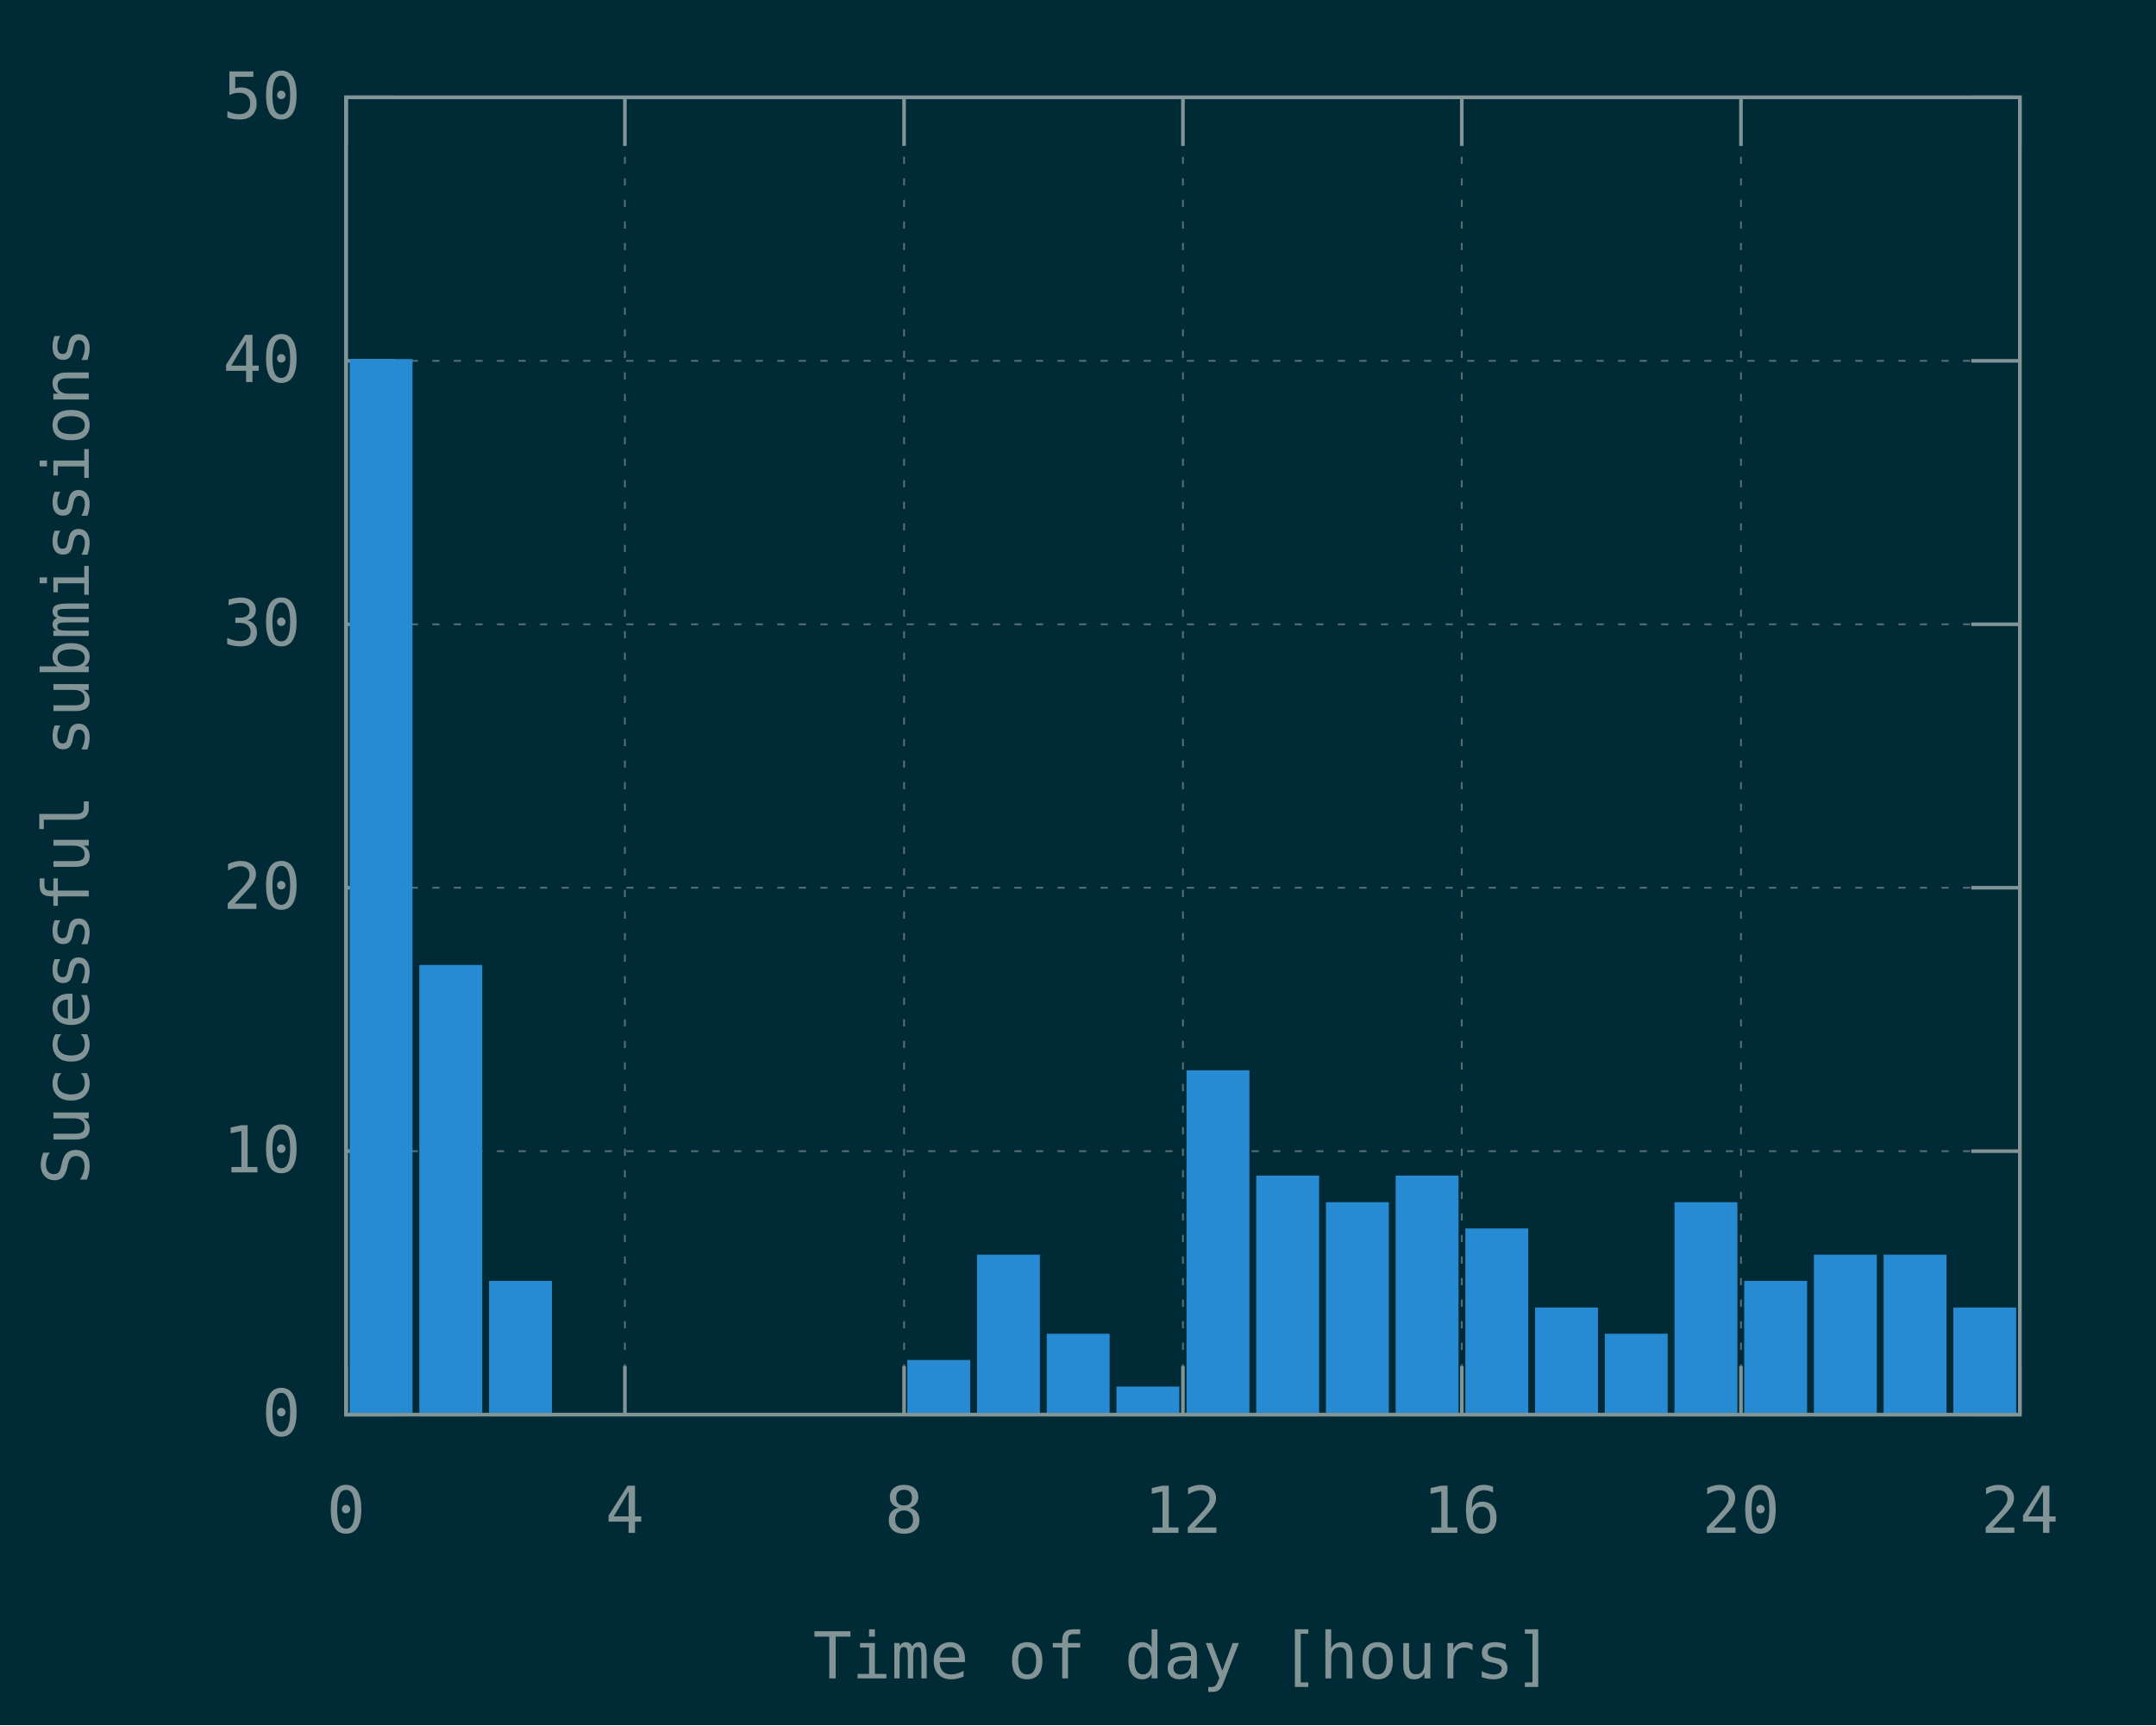
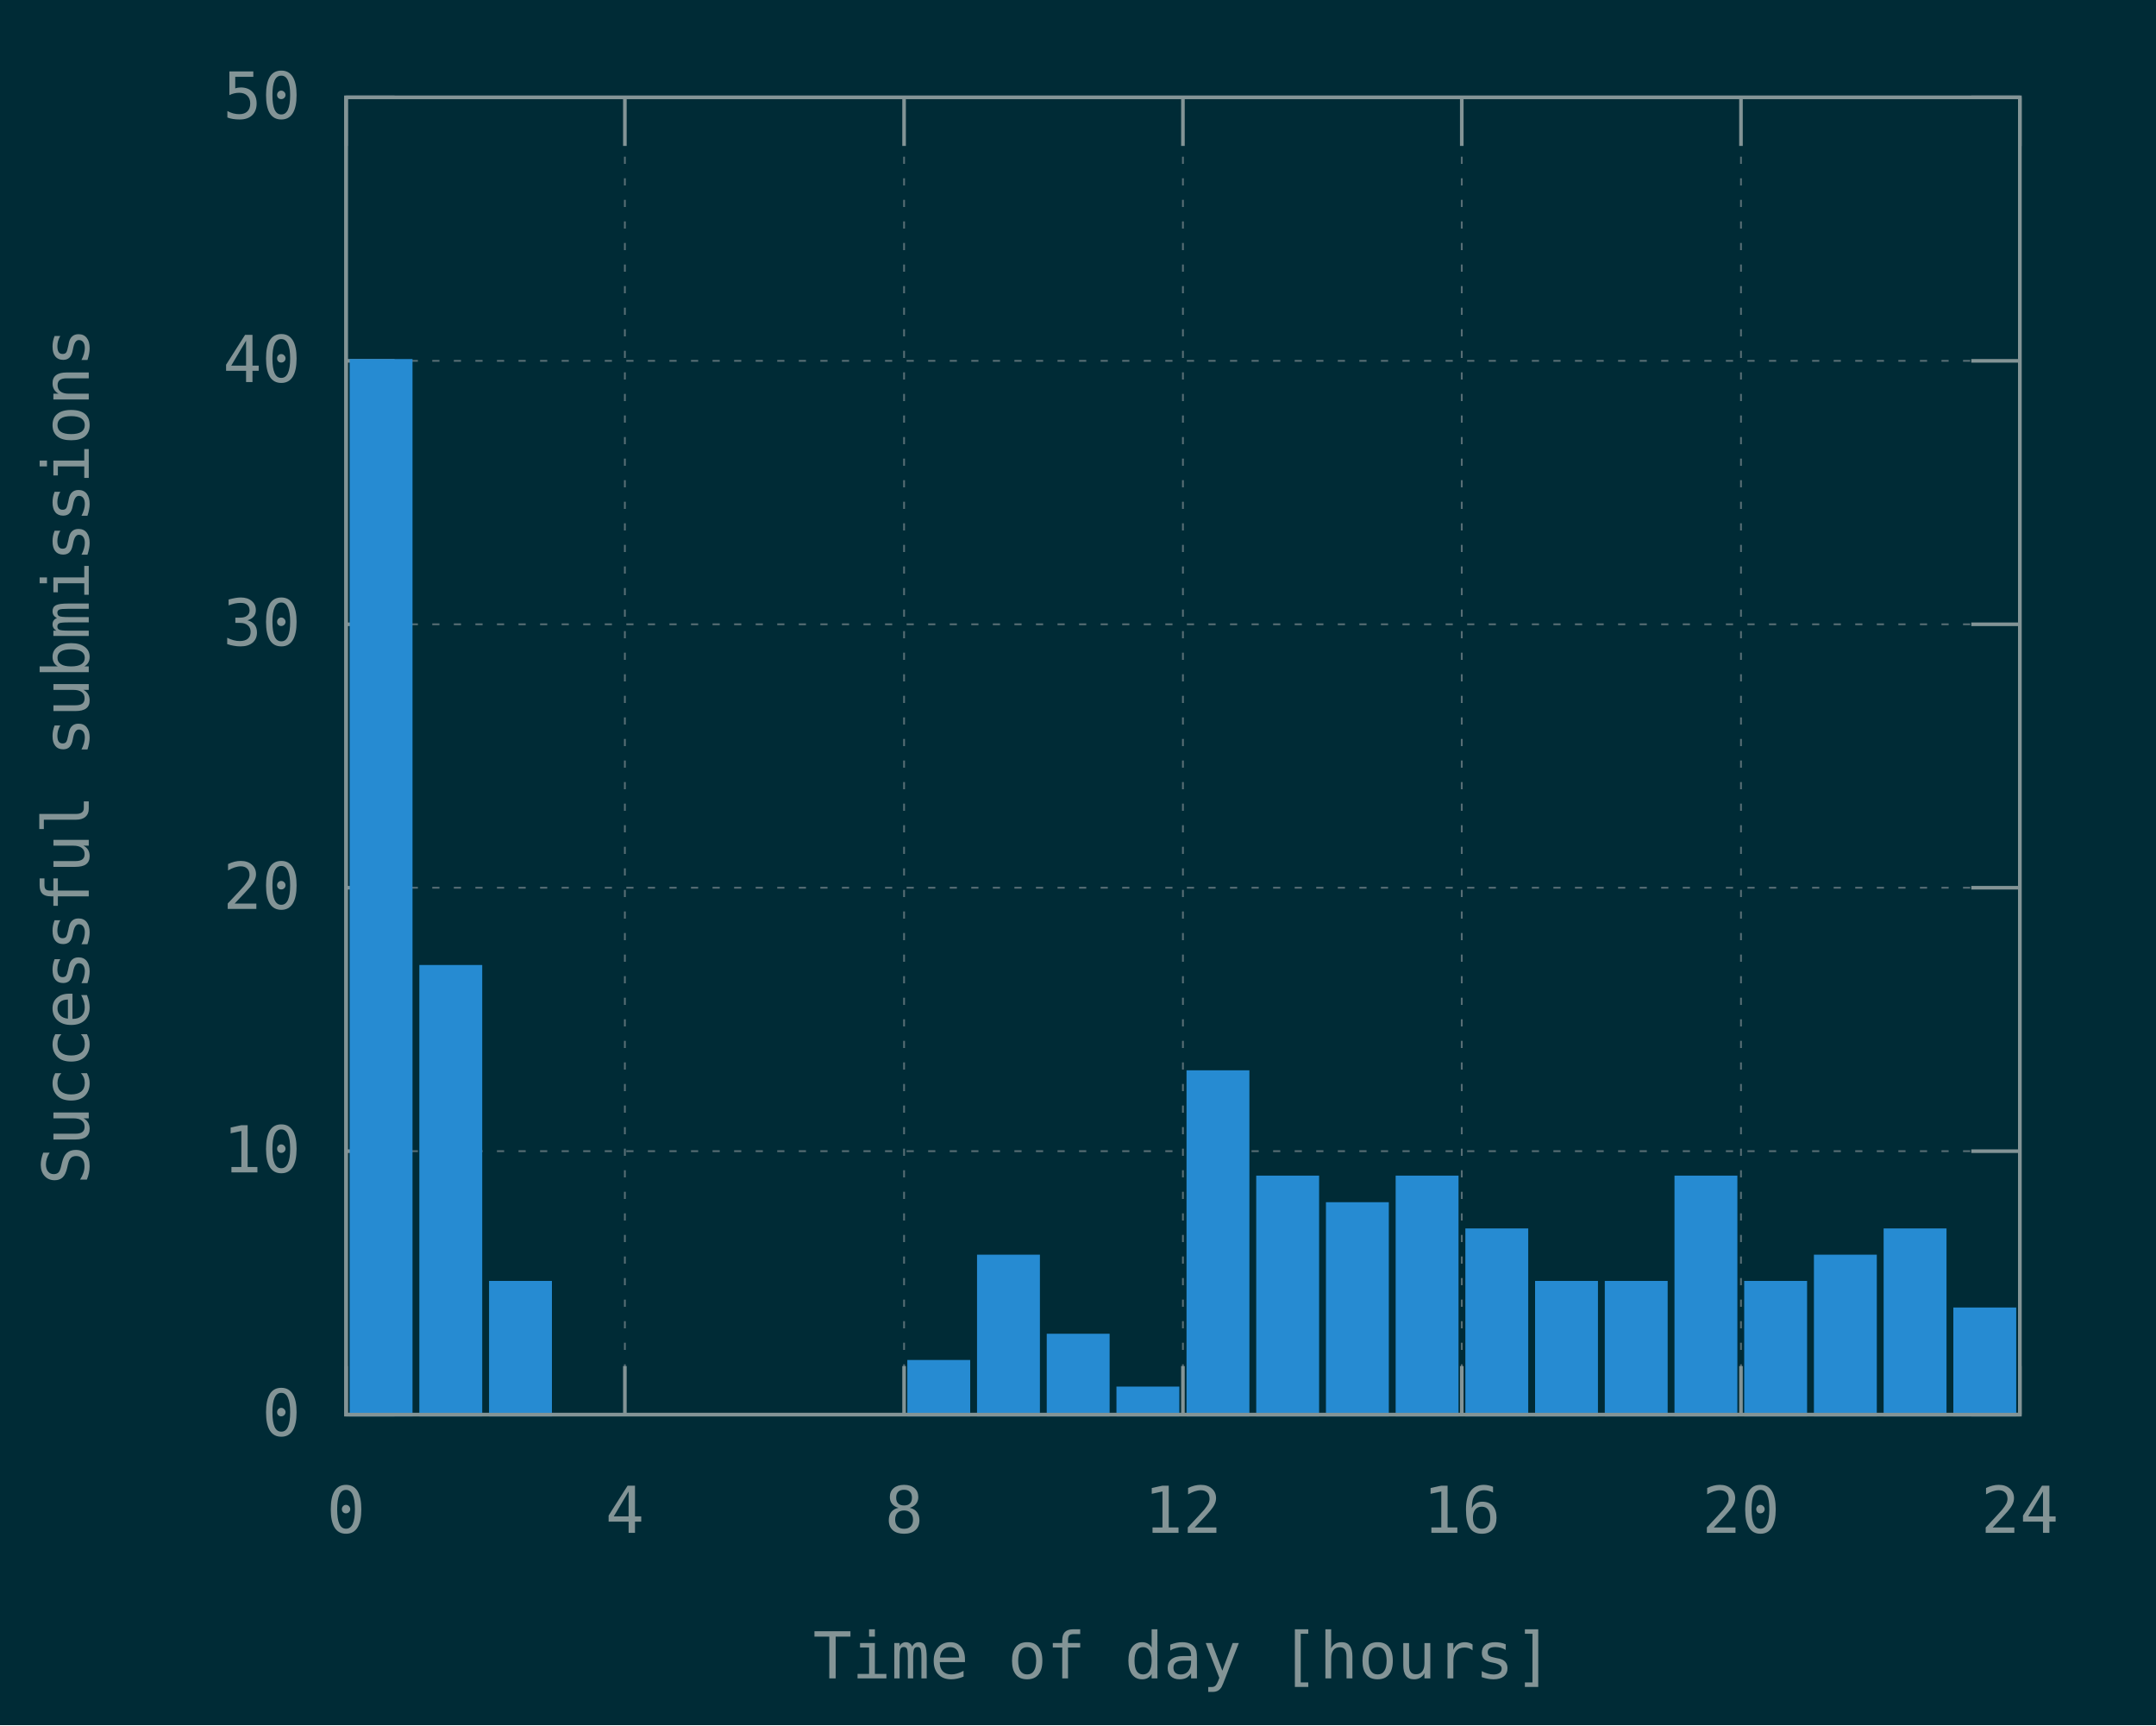
<svg xmlns="http://www.w3.org/2000/svg" xmlns:xlink="http://www.w3.org/1999/xlink" width="600" height="480" viewBox="0 0 600 480">
  <g id="gnuplot_canvas">
    <rect x="0" y="0" width="600" height="480" fill="#002b36" />
    <defs>
      <circle id="gpDot" r="0.5" stroke-width="0.5" stroke="currentColor" />
      <path id="gpPt0" stroke-width="0.148" stroke="currentColor" d="M-1,0 h2 M0,-1 v2" />
      <path id="gpPt1" stroke-width="0.148" stroke="currentColor" d="M-1,-1 L1,1 M1,-1 L-1,1" />
      <path id="gpPt2" stroke-width="0.148" stroke="currentColor" d="M-1,0 L1,0 M0,-1 L0,1 M-1,-1 L1,1 M-1,1 L1,-1" />
      <rect id="gpPt3" stroke-width="0.148" stroke="currentColor" x="-1" y="-1" width="2" height="2" />
      <rect id="gpPt4" stroke-width="0.148" stroke="currentColor" fill="currentColor" x="-1" y="-1" width="2" height="2" />
      <circle id="gpPt5" stroke-width="0.148" stroke="currentColor" cx="0" cy="0" r="1" />
      <use xlink:href="#gpPt5" id="gpPt6" fill="currentColor" stroke="none" />
      <path id="gpPt7" stroke-width="0.148" stroke="currentColor" d="M0,-1.33 L-1.33,0.67 L1.33,0.67 z" />
      <use xlink:href="#gpPt7" id="gpPt8" fill="currentColor" stroke="none" />
      <use xlink:href="#gpPt7" id="gpPt9" stroke="currentColor" transform="rotate(180)" />
      <use xlink:href="#gpPt9" id="gpPt10" fill="currentColor" stroke="none" />
      <use xlink:href="#gpPt3" id="gpPt11" stroke="currentColor" transform="rotate(45)" />
      <use xlink:href="#gpPt11" id="gpPt12" fill="currentColor" stroke="none" />
      <path id="gpPt13" stroke-width="0.148" stroke="currentColor" d="M0,1.330 L1.265,0.411 L0.782,-1.067 L-0.782,-1.076 L-1.265,0.411 z" />
      <use xlink:href="#gpPt13" id="gpPt14" fill="currentColor" stroke="none" />
      <filter id="textbox" filterUnits="objectBoundingBox" x="0" y="0" height="1" width="1">
        <feFlood flood-color="#002B36" flood-opacity="1" result="bgnd" />
        <feComposite in="SourceGraphic" in2="bgnd" operator="atop" />
      </filter>
      <filter id="greybox" filterUnits="objectBoundingBox" x="0" y="0" height="1" width="1">
        <feFlood flood-color="lightgrey" flood-opacity="1" result="grey" />
        <feComposite in="SourceGraphic" in2="grey" operator="atop" />
      </filter>
    </defs>
    <g fill="none" color="#002B36" stroke="currentColor" stroke-width="1.00" stroke-linecap="butt" stroke-linejoin="miter">
</g>
    <g fill="none" color="black" stroke="currentColor" stroke-width="1.00" stroke-linecap="butt" stroke-linejoin="miter">
</g>
    <g fill="none" color="black" stroke="rgb(131, 148, 150)" stroke-width="0.50" stroke-linecap="butt" stroke-linejoin="miter">
</g>
    <g fill="none" color="gray" stroke="currentColor" stroke-width="0.50" stroke-linecap="butt" stroke-linejoin="miter">
      <path stroke="rgb( 88, 110, 117)" stroke-dasharray="2,4" class="gridline" d="M96.3,393.6 L562.1,393.6  " />
    </g>
    <g fill="none" color="gray" stroke="rgb( 88, 110, 117)" stroke-width="1.00" stroke-linecap="butt" stroke-linejoin="miter">
</g>
    <g fill="none" color="black" stroke="currentColor" stroke-width="1.00" stroke-linecap="butt" stroke-linejoin="miter">
      <path stroke="rgb(131, 148, 150)" d="M96.3,393.6 L109.8,393.6 M562.1,393.6 L548.6,393.6  " />
      <g transform="translate(83.7,399.5)" stroke="none" fill="rgb(131,148,150)" font-family="Inconsolata" font-size="18.00" text-anchor="end">
        <text>
          <tspan font-family="Inconsolata"> 0</tspan>
        </text>
      </g>
    </g>
    <g fill="none" color="black" stroke="currentColor" stroke-width="1.00" stroke-linecap="butt" stroke-linejoin="miter">
</g>
    <g fill="none" color="black" stroke="rgb(131, 148, 150)" stroke-width="0.50" stroke-linecap="butt" stroke-linejoin="miter">
</g>
    <g fill="none" color="gray" stroke="currentColor" stroke-width="0.50" stroke-linecap="butt" stroke-linejoin="miter">
      <path stroke="rgb( 88, 110, 117)" stroke-dasharray="2,4" class="gridline" d="M96.3,320.3 L562.1,320.3  " />
    </g>
    <g fill="none" color="gray" stroke="rgb( 88, 110, 117)" stroke-width="1.00" stroke-linecap="butt" stroke-linejoin="miter">
</g>
    <g fill="none" color="black" stroke="currentColor" stroke-width="1.00" stroke-linecap="butt" stroke-linejoin="miter">
      <path stroke="rgb(131, 148, 150)" d="M96.3,320.3 L109.8,320.3 M562.1,320.3 L548.6,320.3  " />
      <g transform="translate(83.7,326.2)" stroke="none" fill="rgb(131,148,150)" font-family="Inconsolata" font-size="18.00" text-anchor="end">
        <text>
          <tspan font-family="Inconsolata"> 10</tspan>
        </text>
      </g>
    </g>
    <g fill="none" color="black" stroke="currentColor" stroke-width="1.00" stroke-linecap="butt" stroke-linejoin="miter">
</g>
    <g fill="none" color="black" stroke="rgb(131, 148, 150)" stroke-width="0.50" stroke-linecap="butt" stroke-linejoin="miter">
</g>
    <g fill="none" color="gray" stroke="currentColor" stroke-width="0.50" stroke-linecap="butt" stroke-linejoin="miter">
      <path stroke="rgb( 88, 110, 117)" stroke-dasharray="2,4" class="gridline" d="M96.3,247.0 L562.1,247.0  " />
    </g>
    <g fill="none" color="gray" stroke="rgb( 88, 110, 117)" stroke-width="1.00" stroke-linecap="butt" stroke-linejoin="miter">
</g>
    <g fill="none" color="black" stroke="currentColor" stroke-width="1.00" stroke-linecap="butt" stroke-linejoin="miter">
      <path stroke="rgb(131, 148, 150)" d="M96.3,247.0 L109.8,247.0 M562.1,247.0 L548.6,247.0  " />
      <g transform="translate(83.7,252.9)" stroke="none" fill="rgb(131,148,150)" font-family="Inconsolata" font-size="18.00" text-anchor="end">
        <text>
          <tspan font-family="Inconsolata"> 20</tspan>
        </text>
      </g>
    </g>
    <g fill="none" color="black" stroke="currentColor" stroke-width="1.00" stroke-linecap="butt" stroke-linejoin="miter">
</g>
    <g fill="none" color="black" stroke="rgb(131, 148, 150)" stroke-width="0.50" stroke-linecap="butt" stroke-linejoin="miter">
</g>
    <g fill="none" color="gray" stroke="currentColor" stroke-width="0.50" stroke-linecap="butt" stroke-linejoin="miter">
      <path stroke="rgb( 88, 110, 117)" stroke-dasharray="2,4" class="gridline" d="M96.3,173.7 L562.1,173.7  " />
    </g>
    <g fill="none" color="gray" stroke="rgb( 88, 110, 117)" stroke-width="1.00" stroke-linecap="butt" stroke-linejoin="miter">
</g>
    <g fill="none" color="black" stroke="currentColor" stroke-width="1.00" stroke-linecap="butt" stroke-linejoin="miter">
      <path stroke="rgb(131, 148, 150)" d="M96.3,173.7 L109.8,173.7 M562.1,173.7 L548.6,173.7  " />
      <g transform="translate(83.7,179.6)" stroke="none" fill="rgb(131,148,150)" font-family="Inconsolata" font-size="18.00" text-anchor="end">
        <text>
          <tspan font-family="Inconsolata"> 30</tspan>
        </text>
      </g>
    </g>
    <g fill="none" color="black" stroke="currentColor" stroke-width="1.00" stroke-linecap="butt" stroke-linejoin="miter">
</g>
    <g fill="none" color="black" stroke="rgb(131, 148, 150)" stroke-width="0.50" stroke-linecap="butt" stroke-linejoin="miter">
</g>
    <g fill="none" color="gray" stroke="currentColor" stroke-width="0.50" stroke-linecap="butt" stroke-linejoin="miter">
      <path stroke="rgb( 88, 110, 117)" stroke-dasharray="2,4" class="gridline" d="M96.3,100.4 L562.1,100.4  " />
    </g>
    <g fill="none" color="gray" stroke="rgb( 88, 110, 117)" stroke-width="1.00" stroke-linecap="butt" stroke-linejoin="miter">
</g>
    <g fill="none" color="black" stroke="currentColor" stroke-width="1.00" stroke-linecap="butt" stroke-linejoin="miter">
      <path stroke="rgb(131, 148, 150)" d="M96.3,100.4 L109.8,100.4 M562.1,100.4 L548.6,100.4  " />
      <g transform="translate(83.7,106.3)" stroke="none" fill="rgb(131,148,150)" font-family="Inconsolata" font-size="18.00" text-anchor="end">
        <text>
          <tspan font-family="Inconsolata"> 40</tspan>
        </text>
      </g>
    </g>
    <g fill="none" color="black" stroke="currentColor" stroke-width="1.00" stroke-linecap="butt" stroke-linejoin="miter">
</g>
    <g fill="none" color="black" stroke="rgb(131, 148, 150)" stroke-width="0.50" stroke-linecap="butt" stroke-linejoin="miter">
</g>
    <g fill="none" color="gray" stroke="currentColor" stroke-width="0.50" stroke-linecap="butt" stroke-linejoin="miter">
      <path stroke="rgb( 88, 110, 117)" stroke-dasharray="2,4" class="gridline" d="M96.3,27.1 L562.1,27.1  " />
    </g>
    <g fill="none" color="gray" stroke="rgb( 88, 110, 117)" stroke-width="1.00" stroke-linecap="butt" stroke-linejoin="miter">
</g>
    <g fill="none" color="black" stroke="currentColor" stroke-width="1.00" stroke-linecap="butt" stroke-linejoin="miter">
      <path stroke="rgb(131, 148, 150)" d="M96.3,27.1 L109.8,27.1 M562.1,27.1 L548.6,27.1  " />
      <g transform="translate(83.7,33.0)" stroke="none" fill="rgb(131,148,150)" font-family="Inconsolata" font-size="18.00" text-anchor="end">
        <text>
          <tspan font-family="Inconsolata"> 50</tspan>
        </text>
      </g>
    </g>
    <g fill="none" color="black" stroke="currentColor" stroke-width="1.00" stroke-linecap="butt" stroke-linejoin="miter">
</g>
    <g fill="none" color="black" stroke="rgb(131, 148, 150)" stroke-width="0.50" stroke-linecap="butt" stroke-linejoin="miter">
</g>
    <g fill="none" color="gray" stroke="currentColor" stroke-width="0.50" stroke-linecap="butt" stroke-linejoin="miter">
      <path stroke="rgb( 88, 110, 117)" stroke-dasharray="2,4" class="gridline" d="M96.3,393.6 L96.3,27.1  " />
    </g>
    <g fill="none" color="gray" stroke="rgb( 88, 110, 117)" stroke-width="1.00" stroke-linecap="butt" stroke-linejoin="miter">
</g>
    <g fill="none" color="black" stroke="currentColor" stroke-width="1.00" stroke-linecap="butt" stroke-linejoin="miter">
      <path stroke="rgb(131, 148, 150)" d="M96.3,393.6 L96.3,380.1 M96.3,27.1 L96.3,40.6  " />
      <g transform="translate(96.3,426.5)" stroke="none" fill="rgb(131,148,150)" font-family="Inconsolata" font-size="18.00" text-anchor="middle">
        <text>
          <tspan font-family="Inconsolata"> 0</tspan>
        </text>
      </g>
    </g>
    <g fill="none" color="black" stroke="currentColor" stroke-width="1.00" stroke-linecap="butt" stroke-linejoin="miter">
</g>
    <g fill="none" color="black" stroke="rgb(131, 148, 150)" stroke-width="0.50" stroke-linecap="butt" stroke-linejoin="miter">
</g>
    <g fill="none" color="gray" stroke="currentColor" stroke-width="0.50" stroke-linecap="butt" stroke-linejoin="miter">
      <path stroke="rgb( 88, 110, 117)" stroke-dasharray="2,4" class="gridline" d="M173.9,393.6 L173.9,27.1  " />
    </g>
    <g fill="none" color="gray" stroke="rgb( 88, 110, 117)" stroke-width="1.00" stroke-linecap="butt" stroke-linejoin="miter">
</g>
    <g fill="none" color="black" stroke="currentColor" stroke-width="1.00" stroke-linecap="butt" stroke-linejoin="miter">
      <path stroke="rgb(131, 148, 150)" d="M173.9,393.6 L173.9,380.1 M173.9,27.1 L173.9,40.6  " />
      <g transform="translate(173.9,426.5)" stroke="none" fill="rgb(131,148,150)" font-family="Inconsolata" font-size="18.00" text-anchor="middle">
        <text>
          <tspan font-family="Inconsolata"> 4</tspan>
        </text>
      </g>
    </g>
    <g fill="none" color="black" stroke="currentColor" stroke-width="1.00" stroke-linecap="butt" stroke-linejoin="miter">
</g>
    <g fill="none" color="black" stroke="rgb(131, 148, 150)" stroke-width="0.50" stroke-linecap="butt" stroke-linejoin="miter">
</g>
    <g fill="none" color="gray" stroke="currentColor" stroke-width="0.50" stroke-linecap="butt" stroke-linejoin="miter">
      <path stroke="rgb( 88, 110, 117)" stroke-dasharray="2,4" class="gridline" d="M251.6,393.6 L251.6,27.1  " />
    </g>
    <g fill="none" color="gray" stroke="rgb( 88, 110, 117)" stroke-width="1.00" stroke-linecap="butt" stroke-linejoin="miter">
</g>
    <g fill="none" color="black" stroke="currentColor" stroke-width="1.00" stroke-linecap="butt" stroke-linejoin="miter">
      <path stroke="rgb(131, 148, 150)" d="M251.6,393.6 L251.6,380.1 M251.6,27.1 L251.6,40.6  " />
      <g transform="translate(251.6,426.5)" stroke="none" fill="rgb(131,148,150)" font-family="Inconsolata" font-size="18.00" text-anchor="middle">
        <text>
          <tspan font-family="Inconsolata"> 8</tspan>
        </text>
      </g>
    </g>
    <g fill="none" color="black" stroke="currentColor" stroke-width="1.00" stroke-linecap="butt" stroke-linejoin="miter">
</g>
    <g fill="none" color="black" stroke="rgb(131, 148, 150)" stroke-width="0.50" stroke-linecap="butt" stroke-linejoin="miter">
</g>
    <g fill="none" color="gray" stroke="currentColor" stroke-width="0.50" stroke-linecap="butt" stroke-linejoin="miter">
      <path stroke="rgb( 88, 110, 117)" stroke-dasharray="2,4" class="gridline" d="M329.2,393.6 L329.2,27.1  " />
    </g>
    <g fill="none" color="gray" stroke="rgb( 88, 110, 117)" stroke-width="1.00" stroke-linecap="butt" stroke-linejoin="miter">
</g>
    <g fill="none" color="black" stroke="currentColor" stroke-width="1.00" stroke-linecap="butt" stroke-linejoin="miter">
      <path stroke="rgb(131, 148, 150)" d="M329.2,393.6 L329.2,380.1 M329.2,27.1 L329.2,40.6  " />
      <g transform="translate(329.2,426.5)" stroke="none" fill="rgb(131,148,150)" font-family="Inconsolata" font-size="18.00" text-anchor="middle">
        <text>
          <tspan font-family="Inconsolata"> 12</tspan>
        </text>
      </g>
    </g>
    <g fill="none" color="black" stroke="currentColor" stroke-width="1.00" stroke-linecap="butt" stroke-linejoin="miter">
</g>
    <g fill="none" color="black" stroke="rgb(131, 148, 150)" stroke-width="0.50" stroke-linecap="butt" stroke-linejoin="miter">
</g>
    <g fill="none" color="gray" stroke="currentColor" stroke-width="0.50" stroke-linecap="butt" stroke-linejoin="miter">
      <path stroke="rgb( 88, 110, 117)" stroke-dasharray="2,4" class="gridline" d="M406.8,393.6 L406.8,27.1  " />
    </g>
    <g fill="none" color="gray" stroke="rgb( 88, 110, 117)" stroke-width="1.00" stroke-linecap="butt" stroke-linejoin="miter">
</g>
    <g fill="none" color="black" stroke="currentColor" stroke-width="1.00" stroke-linecap="butt" stroke-linejoin="miter">
      <path stroke="rgb(131, 148, 150)" d="M406.8,393.6 L406.8,380.1 M406.8,27.1 L406.8,40.6  " />
      <g transform="translate(406.8,426.5)" stroke="none" fill="rgb(131,148,150)" font-family="Inconsolata" font-size="18.00" text-anchor="middle">
        <text>
          <tspan font-family="Inconsolata"> 16</tspan>
        </text>
      </g>
    </g>
    <g fill="none" color="black" stroke="currentColor" stroke-width="1.00" stroke-linecap="butt" stroke-linejoin="miter">
</g>
    <g fill="none" color="black" stroke="rgb(131, 148, 150)" stroke-width="0.50" stroke-linecap="butt" stroke-linejoin="miter">
</g>
    <g fill="none" color="gray" stroke="currentColor" stroke-width="0.50" stroke-linecap="butt" stroke-linejoin="miter">
      <path stroke="rgb( 88, 110, 117)" stroke-dasharray="2,4" class="gridline" d="M484.5,393.6 L484.5,40.6 L484.5,27.1  " />
    </g>
    <g fill="none" color="gray" stroke="rgb( 88, 110, 117)" stroke-width="1.00" stroke-linecap="butt" stroke-linejoin="miter">
</g>
    <g fill="none" color="black" stroke="currentColor" stroke-width="1.00" stroke-linecap="butt" stroke-linejoin="miter">
      <path stroke="rgb(131, 148, 150)" d="M484.5,393.6 L484.5,380.1 M484.5,27.1 L484.5,40.6  " />
      <g transform="translate(484.5,426.5)" stroke="none" fill="rgb(131,148,150)" font-family="Inconsolata" font-size="18.00" text-anchor="middle">
        <text>
          <tspan font-family="Inconsolata"> 20</tspan>
        </text>
      </g>
    </g>
    <g fill="none" color="black" stroke="currentColor" stroke-width="1.00" stroke-linecap="butt" stroke-linejoin="miter">
</g>
    <g fill="none" color="black" stroke="rgb(131, 148, 150)" stroke-width="0.50" stroke-linecap="butt" stroke-linejoin="miter">
</g>
    <g fill="none" color="gray" stroke="currentColor" stroke-width="0.50" stroke-linecap="butt" stroke-linejoin="miter">
      <path stroke="rgb( 88, 110, 117)" stroke-dasharray="2,4" class="gridline" d="M562.1,393.6 L562.1,27.1  " />
    </g>
    <g fill="none" color="gray" stroke="rgb( 88, 110, 117)" stroke-width="1.00" stroke-linecap="butt" stroke-linejoin="miter">
</g>
    <g fill="none" color="black" stroke="currentColor" stroke-width="1.00" stroke-linecap="butt" stroke-linejoin="miter">
      <path stroke="rgb(131, 148, 150)" d="M562.1,393.6 L562.1,380.1 M562.1,27.1 L562.1,40.6  " />
      <g transform="translate(562.1,426.5)" stroke="none" fill="rgb(131,148,150)" font-family="Inconsolata" font-size="18.00" text-anchor="middle">
        <text>
          <tspan font-family="Inconsolata"> 24</tspan>
        </text>
      </g>
    </g>
    <g fill="none" color="black" stroke="currentColor" stroke-width="1.00" stroke-linecap="butt" stroke-linejoin="miter">
</g>
    <g fill="none" color="black" stroke="currentColor" stroke-width="1.00" stroke-linecap="butt" stroke-linejoin="miter">
      <path stroke="rgb(131, 148, 150)" d="M96.3,27.1 L96.3,393.6 L562.1,393.6 L562.1,27.1 L96.3,27.1 Z  " />
    </g>
    <g fill="none" color="black" stroke="currentColor" stroke-width="1.00" stroke-linecap="butt" stroke-linejoin="miter">
      <g transform="translate(24.7,210.4) rotate(270)" stroke="none" fill="rgb(131,148,150)" font-family="Inconsolata" font-size="18.00" text-anchor="middle">
        <text>
          <tspan font-family="Inconsolata">Successful submissions</tspan>
        </text>
      </g>
    </g>
    <g fill="none" color="black" stroke="currentColor" stroke-width="1.00" stroke-linecap="butt" stroke-linejoin="miter">
      <g transform="translate(329.2,467.0)" stroke="none" fill="rgb(131,148,150)" font-family="Inconsolata" font-size="18.00" text-anchor="middle">
        <text>
          <tspan font-family="Inconsolata">Time of day [hours]</tspan>
        </text>
      </g>
    </g>
    <g fill="none" color="black" stroke="currentColor" stroke-width="1.00" stroke-linecap="butt" stroke-linejoin="miter">
</g>
    <g id="gnuplot_plot_1">
      <g fill="none" color="black" stroke="currentColor" stroke-width="1.00" stroke-linecap="butt" stroke-linejoin="miter">
        <g stroke="none" shape-rendering="crispEdges">
          <polygon fill="rgb( 38, 139, 210)" points="97.8,393.6 114.4,393.6 114.4,100.3 97.8,100.3 " />
        </g>
        <path stroke="rgb( 38, 139, 210)" d="M97.8,393.6 L97.8,100.4 L114.3,100.4 L114.3,393.6 L97.8,393.6 Z  " />
        <g stroke="none" shape-rendering="crispEdges">
          <polygon fill="rgb( 38, 139, 210)" points="117.2,393.6 133.8,393.6 133.8,268.9 117.2,268.9 " />
        </g>
        <path stroke="rgb( 38, 139, 210)" d="M117.2,393.6 L117.2,269.0 L133.7,269.0 L133.7,393.6 L117.2,393.6 Z  " />
        <g stroke="none" shape-rendering="crispEdges">
          <polygon fill="rgb( 38, 139, 210)" points="136.6,393.6 153.2,393.6 153.2,356.8 136.6,356.8 " />
        </g>
        <path stroke="rgb( 38, 139, 210)" d="M136.6,393.6 L136.6,356.9 L153.1,356.9 L153.1,393.6 L136.6,393.6 Z  " />
        <g stroke="none" shape-rendering="crispEdges">
          <polygon fill="rgb( 38, 139, 210)" points="253.0,393.6 269.6,393.6 269.6,378.8 253.0,378.8 " />
        </g>
        <path stroke="rgb( 38, 139, 210)" d="M253.0,393.6 L253.0,378.9 L269.5,378.9 L269.5,393.6 L253.0,393.6 Z  " />
        <g stroke="none" shape-rendering="crispEdges">
          <polygon fill="rgb( 38, 139, 210)" points="272.4,393.6 289.0,393.6 289.0,349.5 272.4,349.5 " />
        </g>
        <path stroke="rgb( 38, 139, 210)" d="M272.4,393.6 L272.4,349.6 L288.9,349.6 L288.9,393.6 L272.4,393.6 Z  " />
        <g stroke="none" shape-rendering="crispEdges">
          <polygon fill="rgb( 38, 139, 210)" points="291.8,393.6 308.4,393.6 308.4,371.5 291.8,371.5 " />
        </g>
        <path stroke="rgb( 38, 139, 210)" d="M291.8,393.6 L291.8,371.6 L308.3,371.6 L308.3,393.6 L291.8,393.6 Z  " />
        <g stroke="none" shape-rendering="crispEdges">
          <polygon fill="rgb( 38, 139, 210)" points="311.2,393.6 327.8,393.6 327.8,386.2 311.2,386.2 " />
        </g>
        <path stroke="rgb( 38, 139, 210)" d="M311.2,393.6 L311.2,386.3 L327.7,386.3 L327.7,393.6 L311.2,393.6 Z  " />
        <g stroke="none" shape-rendering="crispEdges">
          <polygon fill="rgb( 38, 139, 210)" points="330.7,393.6 347.3,393.6 347.3,298.2 330.7,298.2 " />
        </g>
        <path stroke="rgb( 38, 139, 210)" d="M330.7,393.6 L330.7,298.3 L347.2,298.3 L347.2,393.6 L330.7,393.6 Z  " />
        <g stroke="none" shape-rendering="crispEdges">
          <polygon fill="rgb( 38, 139, 210)" points="350.1,393.6 366.7,393.6 366.7,327.5 350.1,327.5 " />
        </g>
        <path stroke="rgb( 38, 139, 210)" d="M350.1,393.6 L350.1,327.6 L366.6,327.6 L366.6,393.6 L350.1,393.6 Z  " />
        <g stroke="none" shape-rendering="crispEdges">
          <polygon fill="rgb( 38, 139, 210)" points="369.5,393.6 386.1,393.6 386.1,334.9 369.5,334.9 " />
        </g>
        <path stroke="rgb( 38, 139, 210)" d="M369.5,393.6 L369.5,335.0 L386.0,335.0 L386.0,393.6 L369.5,393.6 Z  " />
        <g stroke="none" shape-rendering="crispEdges">
          <polygon fill="rgb( 38, 139, 210)" points="388.9,393.6 405.5,393.6 405.5,327.5 388.9,327.5 " />
        </g>
        <path stroke="rgb( 38, 139, 210)" d="M388.9,393.6 L388.9,327.6 L405.4,327.6 L405.4,393.6 L388.9,393.6 Z  " />
        <g stroke="none" shape-rendering="crispEdges">
          <polygon fill="rgb( 38, 139, 210)" points="408.3,393.6 424.9,393.6 424.9,342.2 408.3,342.2 " />
        </g>
        <path stroke="rgb( 38, 139, 210)" d="M408.3,393.6 L408.3,342.3 L424.8,342.3 L424.8,393.6 L408.3,393.6 Z  " />
        <g stroke="none" shape-rendering="crispEdges">
-           <polygon fill="rgb( 38, 139, 210)" points="427.7,393.6 444.3,393.6 444.3,364.2 427.7,364.2 " />
-         </g>
-         <path stroke="rgb( 38, 139, 210)" d="M427.7,393.6 L427.7,364.3 L444.2,364.3 L444.2,393.6 L427.7,393.6 Z  " />
-         <g stroke="none" shape-rendering="crispEdges">
-           <polygon fill="rgb( 38, 139, 210)" points="447.1,393.6 463.7,393.6 463.7,371.5 447.1,371.5 " />
-         </g>
-         <path stroke="rgb( 38, 139, 210)" d="M447.1,393.6 L447.1,371.6 L463.6,371.6 L463.6,393.6 L447.1,393.6 Z  " />
-         <g stroke="none" shape-rendering="crispEdges">
-           <polygon fill="rgb( 38, 139, 210)" points="466.5,393.6 483.1,393.6 483.1,334.9 466.5,334.9 " />
-         </g>
-         <path stroke="rgb( 38, 139, 210)" d="M466.5,393.6 L466.5,335.0 L483.0,335.0 L483.0,393.6 L466.5,393.6 Z  " />
+           <polygon fill="rgb( 38, 139, 210)" points="427.7,393.6 444.3,393.6 444.3,356.8 427.7,356.8 " />
+         </g>
+         <path stroke="rgb( 38, 139, 210)" d="M427.7,393.6 L427.7,356.9 L444.2,356.9 L444.2,393.6 L427.7,393.6 Z  " />
+         <g stroke="none" shape-rendering="crispEdges">
+           <polygon fill="rgb( 38, 139, 210)" points="447.1,393.6 463.7,393.6 463.7,356.8 447.1,356.8 " />
+         </g>
+         <path stroke="rgb( 38, 139, 210)" d="M447.1,393.6 L447.1,356.9 L463.6,356.9 L463.6,393.6 L447.1,393.6 Z  " />
+         <g stroke="none" shape-rendering="crispEdges">
+           <polygon fill="rgb( 38, 139, 210)" points="466.5,393.6 483.1,393.6 483.1,327.5 466.5,327.5 " />
+         </g>
+         <path stroke="rgb( 38, 139, 210)" d="M466.5,393.6 L466.5,327.6 L483.0,327.6 L483.0,393.6 L466.5,393.6 Z  " />
        <g stroke="none" shape-rendering="crispEdges">
          <polygon fill="rgb( 38, 139, 210)" points="485.9,393.6 502.5,393.6 502.5,356.8 485.9,356.8 " />
        </g>
        <path stroke="rgb( 38, 139, 210)" d="M485.9,393.6 L485.9,356.9 L502.4,356.9 L502.4,393.6 L485.9,393.6 Z  " />
        <g stroke="none" shape-rendering="crispEdges">
          <polygon fill="rgb( 38, 139, 210)" points="505.3,393.6 521.9,393.6 521.9,349.5 505.3,349.5 " />
        </g>
        <path stroke="rgb( 38, 139, 210)" d="M505.3,393.6 L505.3,349.6 L521.8,349.6 L521.8,393.6 L505.3,393.6 Z  " />
        <g stroke="none" shape-rendering="crispEdges">
-           <polygon fill="rgb( 38, 139, 210)" points="524.7,393.6 541.3,393.6 541.3,349.5 524.7,349.5 " />
-         </g>
-         <path stroke="rgb( 38, 139, 210)" d="M524.7,393.6 L524.7,349.6 L541.2,349.6 L541.2,393.6 L524.7,393.6 Z  " />
+           <polygon fill="rgb( 38, 139, 210)" points="524.7,393.6 541.3,393.6 541.3,342.2 524.7,342.2 " />
+         </g>
+         <path stroke="rgb( 38, 139, 210)" d="M524.7,393.6 L524.7,342.3 L541.2,342.3 L541.2,393.6 L524.7,393.6 Z  " />
        <g stroke="none" shape-rendering="crispEdges">
          <polygon fill="rgb( 38, 139, 210)" points="544.1,393.6 560.7,393.6 560.7,364.2 544.1,364.2 " />
        </g>
        <path stroke="rgb( 38, 139, 210)" d="M544.1,393.6 L544.1,364.3 L560.6,364.3 L560.6,393.6 L544.1,393.6 Z  " />
      </g>
    </g>
    <g fill="none" color="#002B36" stroke="rgb( 38, 139, 210)" stroke-width="2.00" stroke-linecap="butt" stroke-linejoin="miter">
</g>
    <g fill="none" color="black" stroke="currentColor" stroke-width="2.00" stroke-linecap="butt" stroke-linejoin="miter">
</g>
    <g fill="none" color="black" stroke="black" stroke-width="1.00" stroke-linecap="butt" stroke-linejoin="miter">
</g>
    <g fill="none" color="black" stroke="currentColor" stroke-width="1.00" stroke-linecap="butt" stroke-linejoin="miter">
      <path stroke="rgb(131, 148, 150)" d="M96.3,27.1 L96.3,393.6 L562.1,393.6 L562.1,27.1 L96.3,27.1 Z  " />
    </g>
    <g fill="none" color="black" stroke="currentColor" stroke-width="1.00" stroke-linecap="butt" stroke-linejoin="miter">
</g>
  </g>
</svg>
